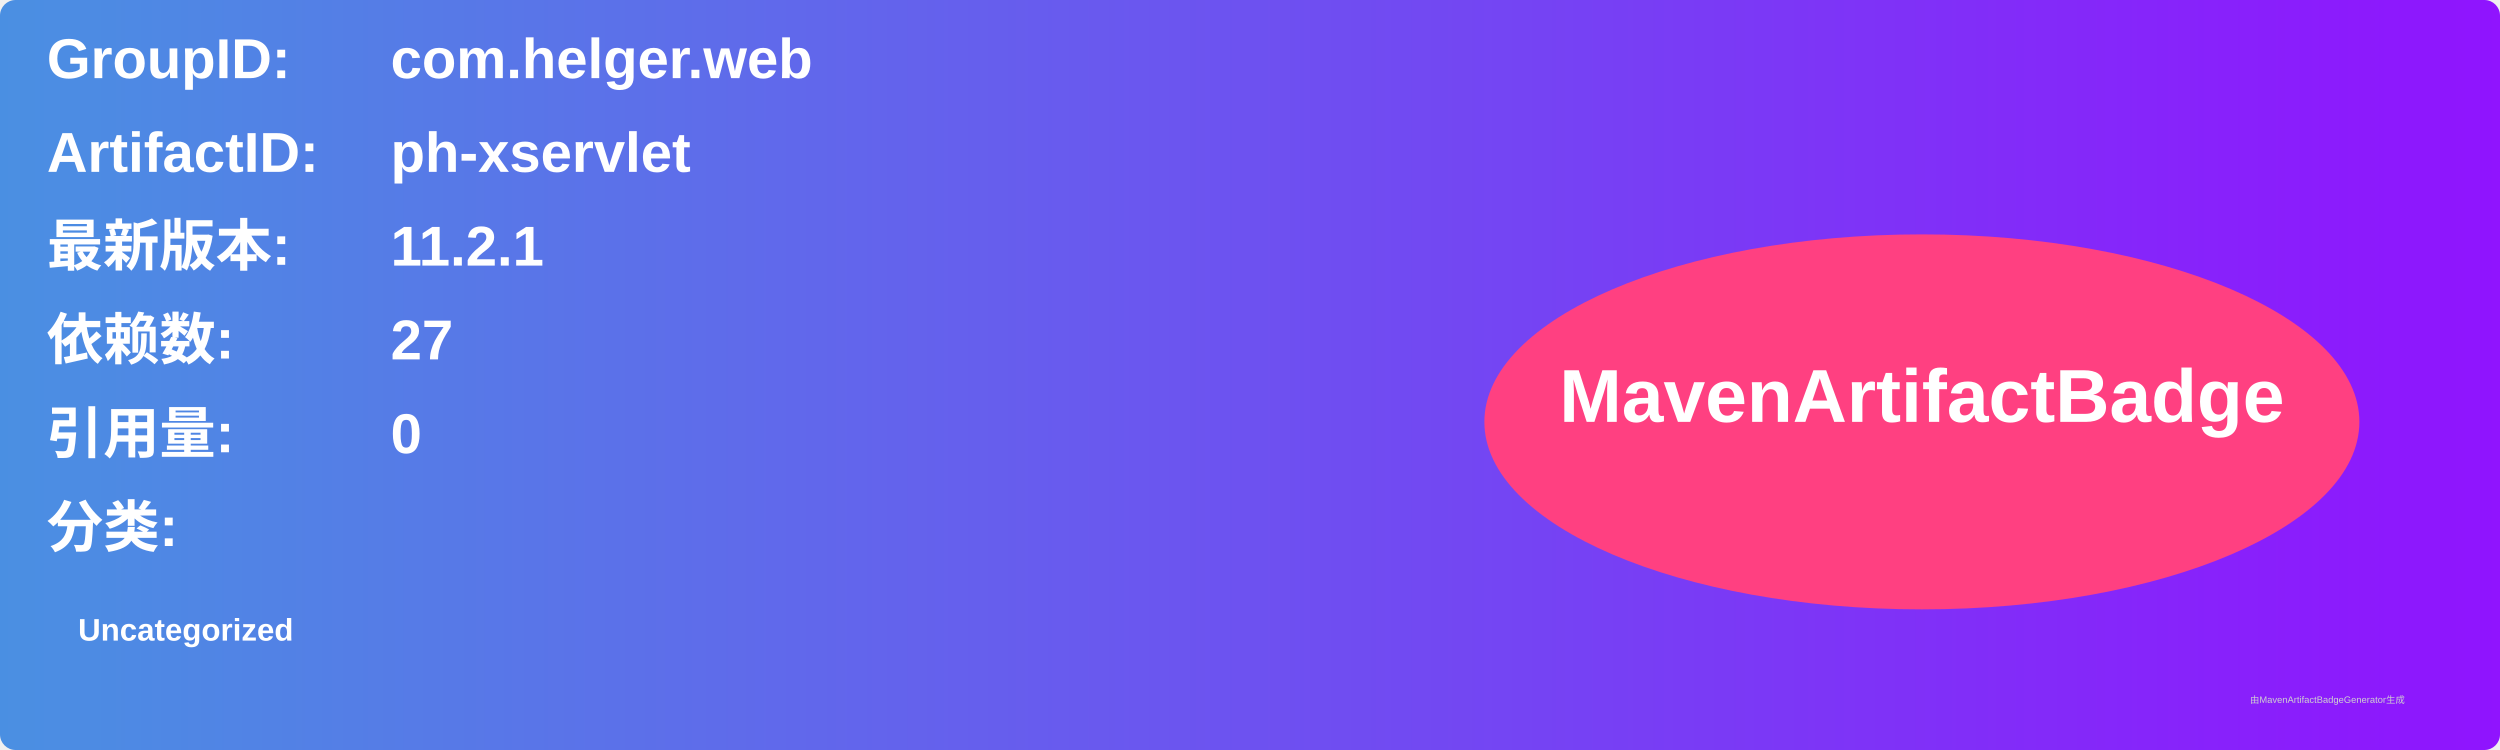
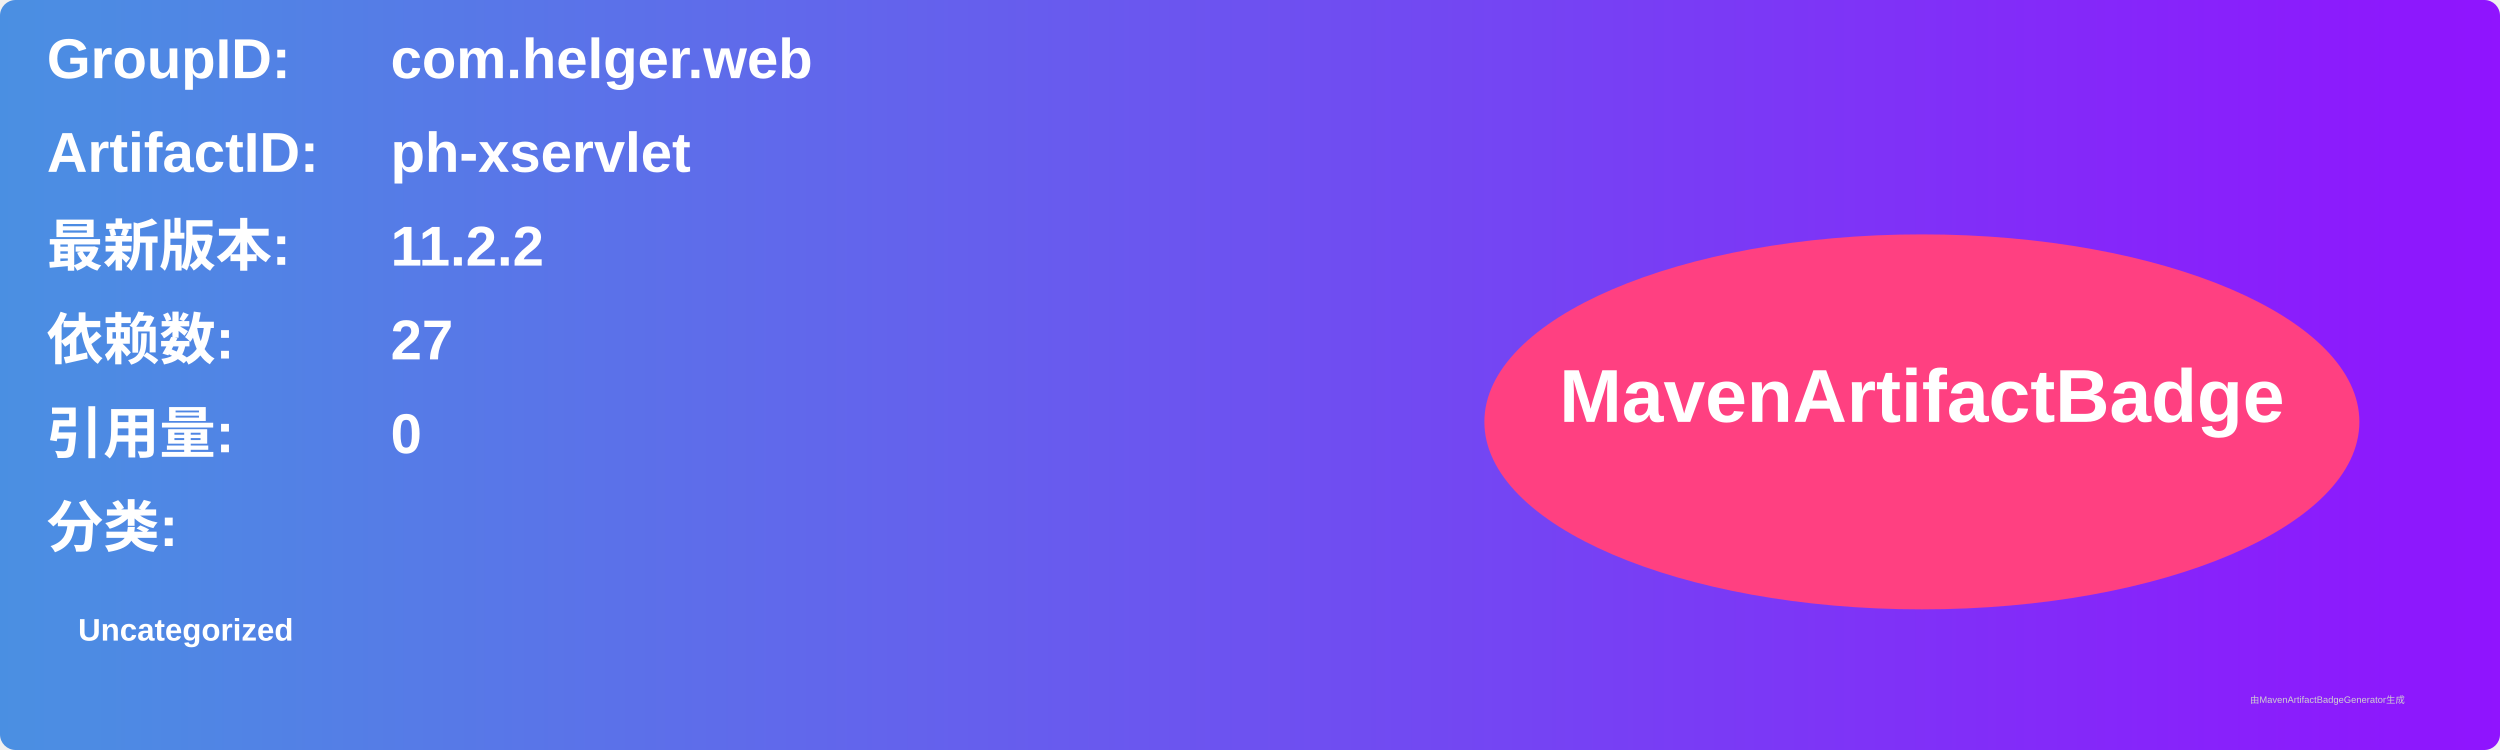
<svg xmlns="http://www.w3.org/2000/svg" width="800" height="240" viewBox="0 0 800 240">
  <linearGradient id="grad" x1="0%" y1="0%" x2="100%" y2="0%">
    <stop offset="0%" stop-color="#4a90e2" />
    <stop offset="100%" stop-color="#9013fe" />
  </linearGradient>
  <rect width="100%" height="100%" rx="5" ry="5" fill="url(#grad)" />
  <g transform="translate(15, 15)">
    <text x="0" y="10" font-family="Arial" font-size="18" fill="white" font-weight="bold" width="260">GroupID:</text>
    <text x="110" y="10" font-family="Arial" font-size="18" fill="white" font-weight="bold" width="460">com.helger.web</text>
    <text x="0" y="40" font-family="Arial" font-size="18" fill="white" font-weight="bold" width="260">ArtifactID:</text>
    <text x="110" y="40" font-family="Arial" font-size="18" fill="white" font-weight="bold" width="460">ph-xservlet</text>
    <text x="0" y="70" font-family="Arial" font-size="18" fill="white" font-weight="bold">最新版本:</text>
    <text x="110" y="70" font-family="Arial" font-size="18" fill="white" font-weight="bold">
-       <tspan font-weight="bold">11.2.1</tspan>
+       <tspan font-weight="bold">11.2.2</tspan>
    </text>
    <text x="0" y="100" font-family="Arial" font-size="18" fill="white" font-weight="bold">依赖数: </text>
    <text x="110" y="100" font-family="Arial" font-size="18" fill="white">
      <tspan font-weight="bold">27</tspan>
    </text>
    <text x="0" y="130" font-family="Arial" font-size="18" fill="white" font-weight="bold">引用量: </text>
    <text x="110" y="130" font-family="Arial" font-size="18" fill="white">
      <tspan font-weight="bold">0</tspan>
    </text>
    <text x="0" y="160" font-family="Arial" font-size="18" fill="white" font-weight="bold">分类:</text>
    <text x="10" y="190" font-family="Arial" font-size="10" fill="white">
      <tspan font-weight="bold">Uncategorized</tspan>
    </text>
    <ellipse cx="600" cy="120" rx="140" ry="60" fill="#ff4081" />
    <text x="600" y="120" text-anchor="middle" font-family="Arial" font-size="24" fill="white" font-weight="bold">MavenArtifactBadge</text>
  </g>
  <text x="720" y="225" font-family="Arial" font-size="3" fill="#d0d0d0">由MavenArtifactBadgeGenerator生成</text>
</svg>
